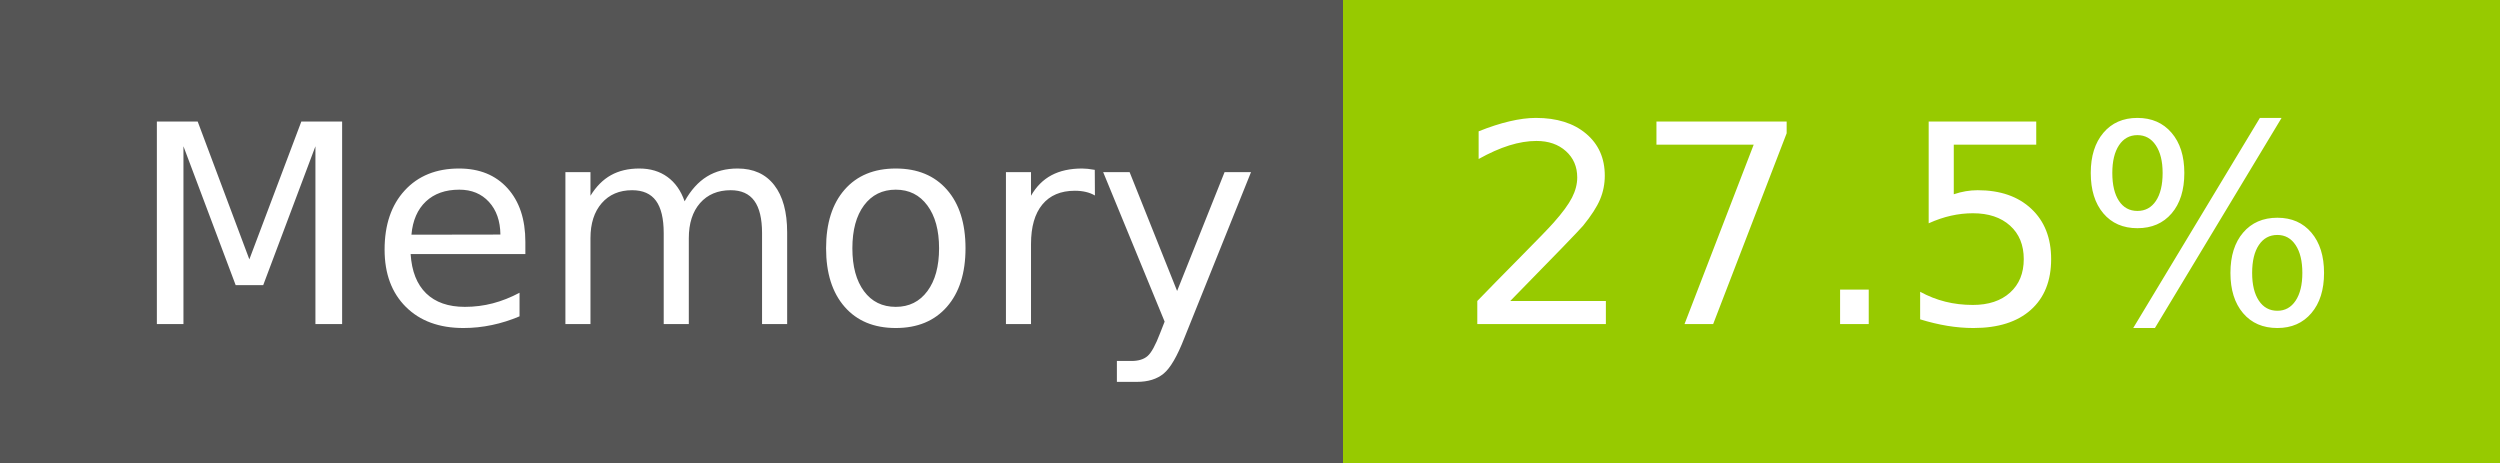
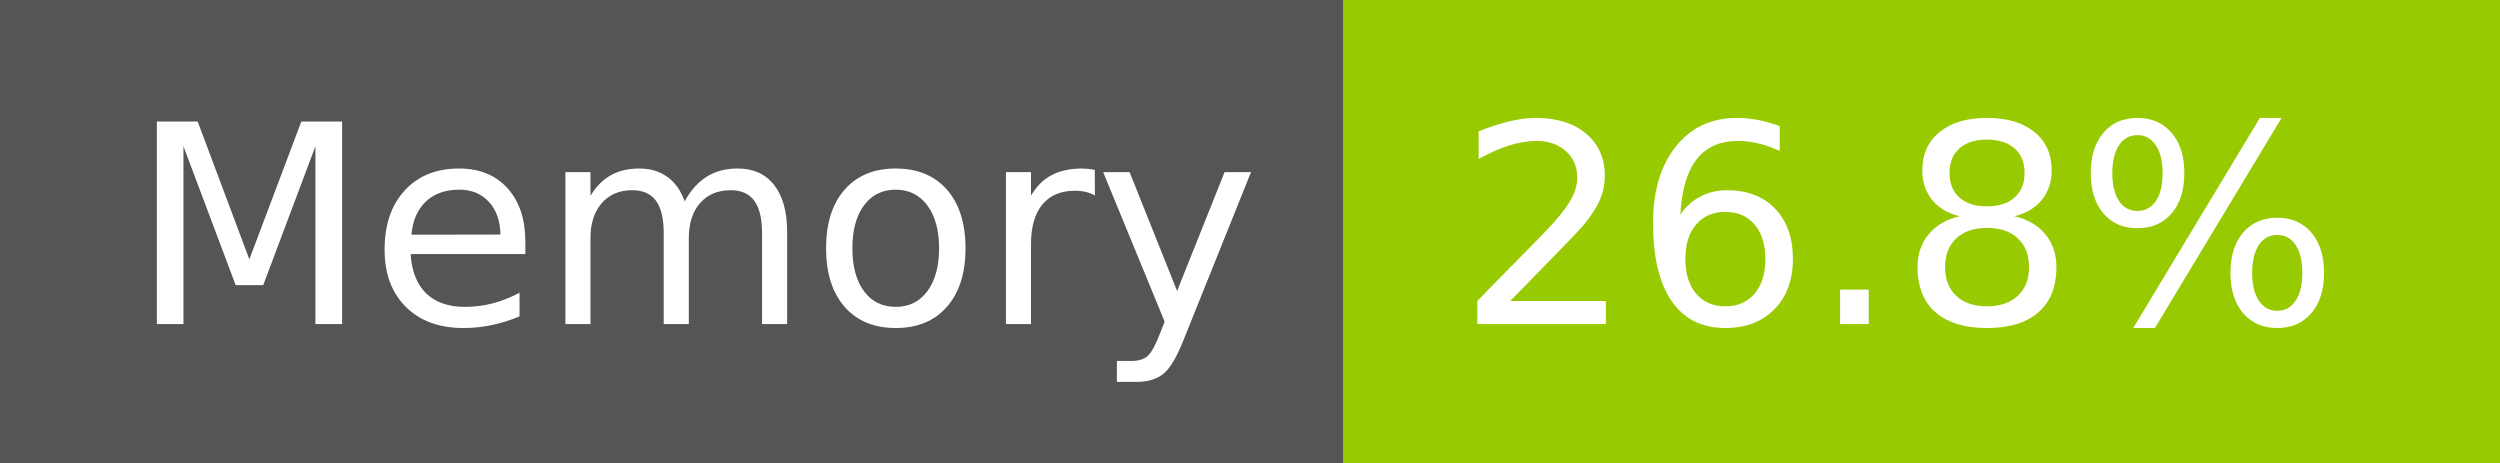
- <svg xmlns="http://www.w3.org/2000/svg" width="108" height="20" role="img" aria-label="Memory: 27.5%">
+ <svg xmlns="http://www.w3.org/2000/svg" width="108" height="20" role="img" aria-label="Memory: 26.8%">
  <g shape-rendering="crispEdges">
    <rect width="58" height="20" fill="#555" />
    <rect x="58" width="50" height="20" fill="#97ca00" />
  </g>
  <g fill="#fff" text-anchor="middle" font-family="Verdana,Geneva,DejaVu Sans,sans-serif" text-rendering="geometricPrecision" font-size="120">
    <text x="300" y="140" transform="scale(.1)" fill="#fff" textLength="466">Memory</text>
-     <text x="820" y="140" transform="scale(.1)" fill="#fff" textLength="390">27.5%</text>
+     <text x="820" y="140" transform="scale(.1)" fill="#fff" textLength="390">26.8%</text>
  </g>
</svg>
